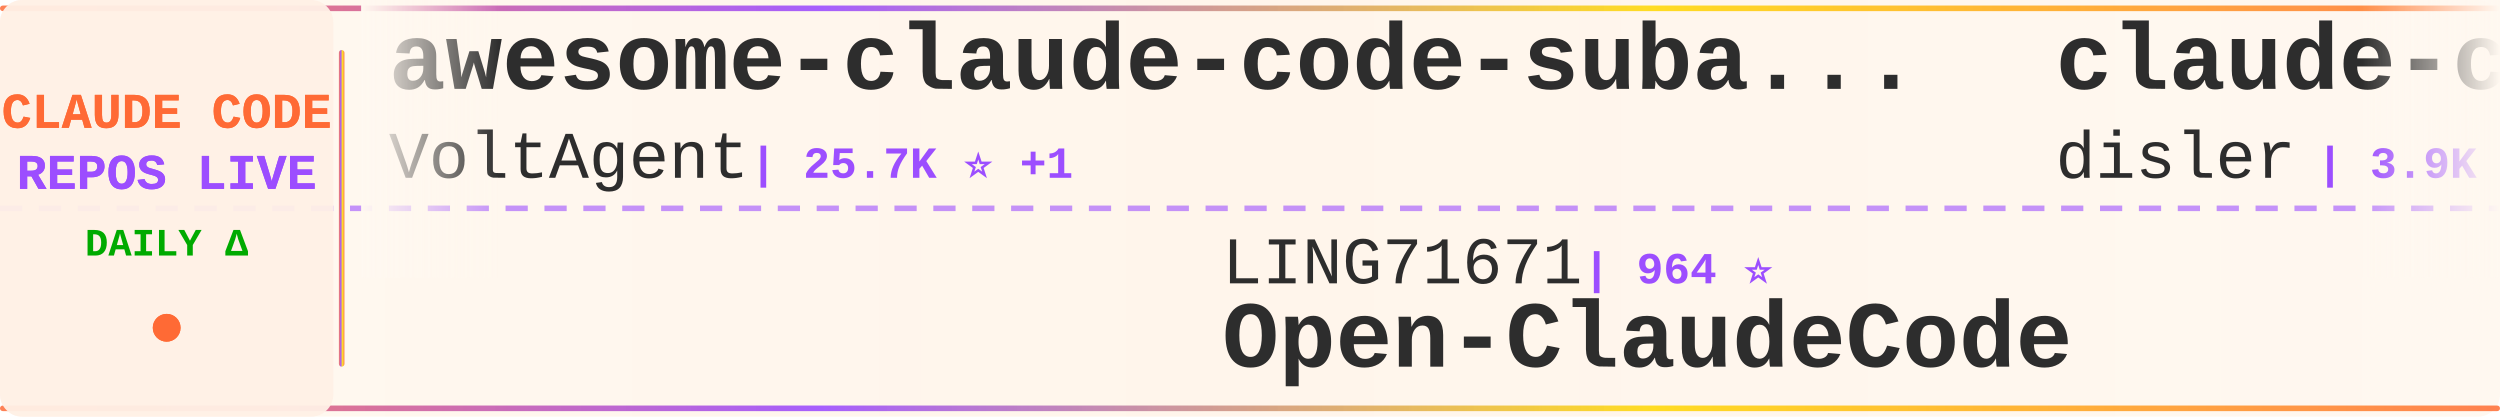
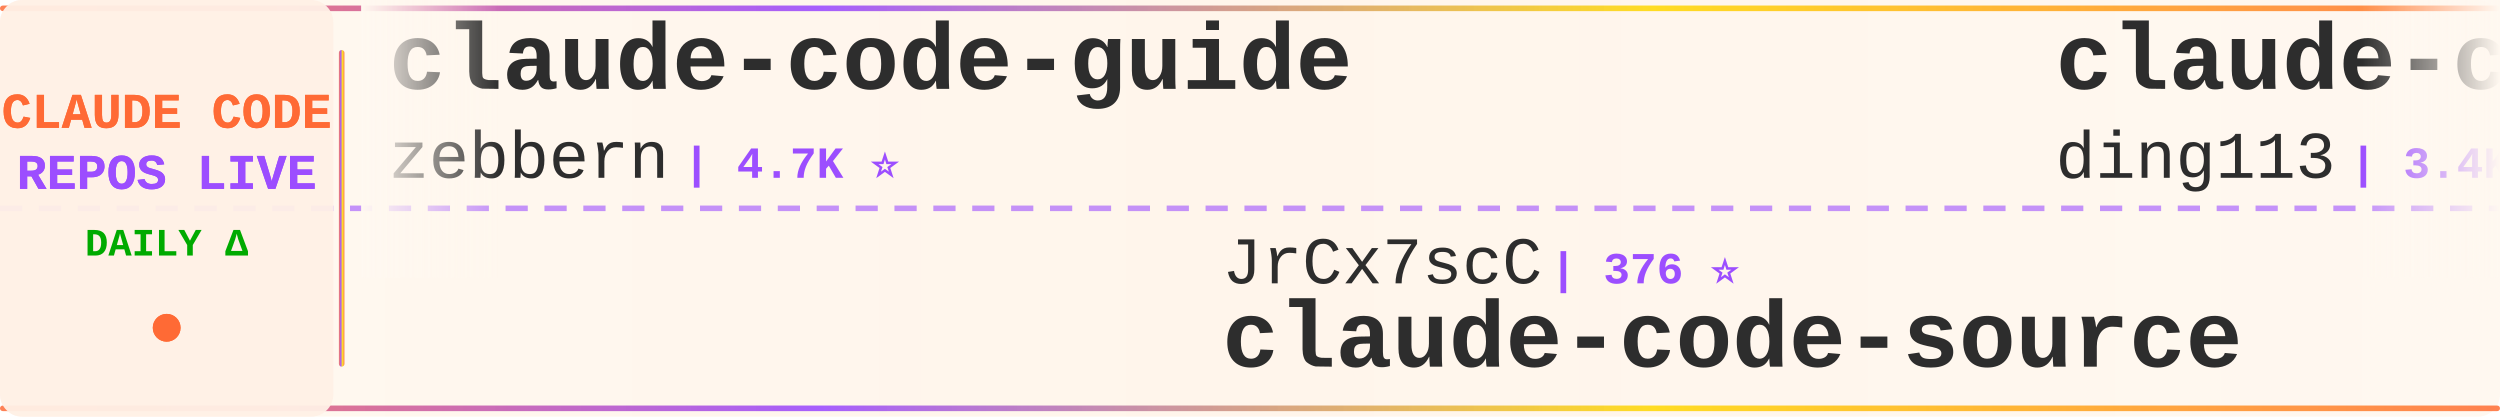
<svg xmlns="http://www.w3.org/2000/svg" width="900" height="150">
  <defs>
    <linearGradient id="tickerBg" x1="0%" y1="0%" x2="100%" y2="0%">
      <stop offset="0%" style="stop-color:#fff8f0;stop-opacity:0.98" />
      <stop offset="50%" style="stop-color:#fff5eb;stop-opacity:1" />
      <stop offset="100%" style="stop-color:#fff8f0;stop-opacity:0.98" />
    </linearGradient>
    <linearGradient id="borderGrad" x1="0%" y1="0%" x2="100%" y2="0%">
      <stop offset="0%" style="stop-color:#FF6B35;stop-opacity:0.85">
        <animate attributeName="stop-opacity" values="0.85;1;0.85" dur="2s" repeatCount="indefinite" />
      </stop>
      <stop offset="33%" style="stop-color:#9C4EFF;stop-opacity:0.9">
        <animate attributeName="stop-opacity" values="0.9;1;0.9" dur="2.2s" repeatCount="indefinite" />
      </stop>
      <stop offset="66%" style="stop-color:#FFD700;stop-opacity:0.85">
        <animate attributeName="stop-opacity" values="0.85;1;0.85" dur="1.8s" repeatCount="indefinite" />
      </stop>
      <stop offset="100%" style="stop-color:#FF6B35;stop-opacity:0.85">
        <animate attributeName="stop-opacity" values="0.85;1;0.85" dur="2s" repeatCount="indefinite" />
      </stop>
    </linearGradient>
    <filter id="textGlow">
      <feGaussianBlur stdDeviation="0.15" result="coloredBlur" />
      <feMerge>
        <feMergeNode in="coloredBlur" />
        <feMergeNode in="SourceGraphic" />
      </feMerge>
    </filter>
    <filter id="metricGlow">
      <feGaussianBlur stdDeviation="0.2" result="coloredBlur" />
      <feMerge>
        <feMergeNode in="coloredBlur" />
        <feMergeNode in="SourceGraphic" />
      </feMerge>
    </filter>
    <linearGradient id="leftFade" x1="0%" y1="0%" x2="100%" y2="0%">
      <stop offset="0%" style="stop-color:#fff8f0;stop-opacity:1" />
      <stop offset="100%" style="stop-color:#fff8f0;stop-opacity:0" />
    </linearGradient>
    <linearGradient id="rightFade" x1="0%" y1="0%" x2="100%" y2="0%">
      <stop offset="0%" style="stop-color:#fff8f0;stop-opacity:0" />
      <stop offset="100%" style="stop-color:#fff8f0;stop-opacity:1" />
    </linearGradient>
  </defs>
  <rect width="900" height="150" fill="url(#tickerBg)" rx="8" />
  <rect x="0" y="2" width="900" height="2" fill="url(#borderGrad)" rx="1" />
  <rect x="0" y="146" width="900" height="2" fill="url(#borderGrad)" rx="1" />
  <line x1="0" y1="75" x2="900" y2="75" stroke="#9C4EFF" stroke-width="2" stroke-dasharray="8 6" opacity="0.6" />
  <rect x="0" y="0" width="120" height="150" fill="#fff0e6" opacity="0.95" rx="8" />
  <text x="60" y="46" font-family="'Courier New', monospace" font-size="18" font-weight="bold" fill="#FF6B35" text-anchor="middle" filter="url(#textGlow)">
    CLAUDE CODE
  </text>
  <text x="60" y="68" font-family="'Courier New', monospace" font-size="18" font-weight="bold" fill="#9C4EFF" text-anchor="middle" filter="url(#textGlow)">
    REPOS LIVE
  </text>
  <text x="60" y="92" font-family="'Courier New', monospace" font-size="14" font-weight="bold" fill="#00aa00" text-anchor="middle">
    DAILY Δ
  </text>
  <circle cx="60" cy="118" r="5" fill="#FF6B35" filter="url(#metricGlow)">
    <animate attributeName="r" values="4;6;4" dur="1.5s" repeatCount="indefinite" />
    <animate attributeName="opacity" values="0.6;1;0.6" dur="1.5s" repeatCount="indefinite" />
  </circle>
  <rect x="122" y="18" width="2" height="114" fill="url(#borderGrad)" rx="1" />
  <clipPath id="tickerClip">
    <rect x="130" y="0" width="770" height="150" />
  </clipPath>
  <g clip-path="url(#tickerClip)">
    <g id="tickerItems">
      <animateTransform attributeName="transform" attributeType="XML" type="translate" from="0 0" to="-3000 0" dur="54s" repeatCount="indefinite" />
      <g transform="translate(0, 0)">
-         <text x="140" y="32" font-family="'Courier New', monospace" font-size="34" font-weight="bold" fill="#2d2d2d">awesome-claude-code-suba...</text>
-         <text x="140" y="64" font-family="'Courier New', monospace" font-size="24" font-weight="normal" fill="#2d2d2d" opacity="1.0">VoltAgent</text>
-         <text x="270" y="64" font-family="'Courier New', monospace" font-size="16" font-weight="bold" fill="#9C4EFF"> | 25.7K ⭐ +1</text>
+         <text x="140" y="32" font-family="'Courier New', monospace" font-size="34" font-weight="bold" fill="#2d2d2d">claude-code-guide</text>
+         <text x="140" y="64" font-family="'Courier New', monospace" font-size="24" font-weight="normal" fill="#2d2d2d" opacity="1.0">zebbern</text>
+         <text x="246" y="64" font-family="'Courier New', monospace" font-size="16" font-weight="bold" fill="#9C4EFF"> | 4.7K ⭐</text>
      </g>
      <g transform="translate(300, 0)">
-         <text x="140" y="102" font-family="'Courier New', monospace" font-size="24" font-weight="normal" fill="#2d2d2d" opacity="1.0">LING71671</text>
-         <text x="270" y="102" font-family="'Courier New', monospace" font-size="16" font-weight="bold" fill="#9C4EFF"> | 964 ⭐</text>
-         <text x="140" y="132" font-family="'Courier New', monospace" font-size="34" font-weight="bold" fill="#2d2d2d">Open-ClaudeCode</text>
+         <text x="140" y="102" font-family="'Courier New', monospace" font-size="24" font-weight="normal" fill="#2d2d2d" opacity="1.0">JrCx7scC</text>
+         <text x="258" y="102" font-family="'Courier New', monospace" font-size="16" font-weight="bold" fill="#9C4EFF"> | 376 ⭐</text>
+         <text x="140" y="132" font-family="'Courier New', monospace" font-size="34" font-weight="bold" fill="#2d2d2d">claude-code-source</text>
      </g>
      <g transform="translate(600, 0)">
-         <text x="140" y="32" font-family="'Courier New', monospace" font-size="34" font-weight="bold" fill="#2d2d2d">claude-code-hooks-master...</text>
-         <text x="140" y="64" font-family="'Courier New', monospace" font-size="24" font-weight="normal" fill="#2d2d2d" opacity="1.0">disler</text>
-         <text x="234" y="64" font-family="'Courier New', monospace" font-size="16" font-weight="bold" fill="#9C4EFF"> | 3.9K ⭐</text>
+         <text x="140" y="32" font-family="'Courier New', monospace" font-size="34" font-weight="bold" fill="#2d2d2d">claude-code-hub</text>
+         <text x="140" y="64" font-family="'Courier New', monospace" font-size="24" font-weight="normal" fill="#2d2d2d" opacity="1.0">ding113</text>
+         <text x="246" y="64" font-family="'Courier New', monospace" font-size="16" font-weight="bold" fill="#9C4EFF"> | 3.4K ⭐ -1</text>
      </g>
      <g transform="translate(900, 0)">
-         <text x="140" y="102" font-family="'Courier New', monospace" font-size="24" font-weight="normal" fill="#2d2d2d" opacity="1.0">hangsman</text>
-         <text x="258" y="102" font-family="'Courier New', monospace" font-size="16" font-weight="bold" fill="#9C4EFF"> | 798 ⭐</text>
-         <text x="140" y="132" font-family="'Courier New', monospace" font-size="34" font-weight="bold" fill="#2d2d2d">claude-code-source</text>
+         <text x="140" y="102" font-family="'Courier New', monospace" font-size="24" font-weight="normal" fill="#2d2d2d" opacity="1.0">FlorianBruniaux</text>
+         <text x="342" y="102" font-family="'Courier New', monospace" font-size="16" font-weight="bold" fill="#9C4EFF"> | 6.1K ⭐</text>
+         <text x="140" y="132" font-family="'Courier New', monospace" font-size="34" font-weight="bold" fill="#2d2d2d">claude-code-ultimate-gui...</text>
      </g>
      <g transform="translate(1200, 0)">
-         <text x="140" y="32" font-family="'Courier New', monospace" font-size="34" font-weight="bold" fill="#2d2d2d">Claude-Code-Source-Study</text>
-         <text x="140" y="64" font-family="'Courier New', monospace" font-size="24" font-weight="normal" fill="#2d2d2d" opacity="1.0">luyao618</text>
-         <text x="258" y="64" font-family="'Courier New', monospace" font-size="16" font-weight="bold" fill="#9C4EFF"> | 1.7K ⭐</text>
+         <text x="140" y="32" font-family="'Courier New', monospace" font-size="34" font-weight="bold" fill="#2d2d2d">claude-code-from-scratch</text>
+         <text x="140" y="64" font-family="'Courier New', monospace" font-size="24" font-weight="normal" fill="#2d2d2d" opacity="1.0">Windy3f3f3f3f</text>
+         <text x="318" y="64" font-family="'Courier New', monospace" font-size="16" font-weight="bold" fill="#9C4EFF"> | 2.7K ⭐</text>
      </g>
      <g transform="translate(1500, 0)">
-         <text x="140" y="102" font-family="'Courier New', monospace" font-size="24" font-weight="normal" fill="#2d2d2d" opacity="1.0">ghuntley</text>
-         <text x="258" y="102" font-family="'Courier New', monospace" font-size="16" font-weight="bold" fill="#9C4EFF"> | 991 ⭐</text>
-         <text x="140" y="132" font-family="'Courier New', monospace" font-size="34" font-weight="bold" fill="#2d2d2d">claude-code-source-code-...</text>
+         <text x="140" y="102" font-family="'Courier New', monospace" font-size="24" font-weight="normal" fill="#2d2d2d" opacity="1.0">lorryjovens-hub</text>
+         <text x="342" y="102" font-family="'Courier New', monospace" font-size="16" font-weight="bold" fill="#9C4EFF"> | 1.7K ⭐</text>
+         <text x="140" y="132" font-family="'Courier New', monospace" font-size="34" font-weight="bold" fill="#2d2d2d">claude-code-rust</text>
      </g>
      <g transform="translate(1800, 0)">
-         <text x="140" y="32" font-family="'Courier New', monospace" font-size="34" font-weight="bold" fill="#2d2d2d">awesome-claude-code-plug...</text>
-         <text x="140" y="64" font-family="'Courier New', monospace" font-size="24" font-weight="normal" fill="#2d2d2d" opacity="1.0">ccplugins</text>
-         <text x="270" y="64" font-family="'Courier New', monospace" font-size="16" font-weight="bold" fill="#9C4EFF"> | 970 ⭐</text>
+         <text x="140" y="32" font-family="'Courier New', monospace" font-size="34" font-weight="bold" fill="#2d2d2d">claude-coder</text>
+         <text x="140" y="64" font-family="'Courier New', monospace" font-size="24" font-weight="normal" fill="#2d2d2d" opacity="1.0">kodu-ai</text>
+         <text x="246" y="64" font-family="'Courier New', monospace" font-size="16" font-weight="bold" fill="#9C4EFF"> | 5.2K ⭐</text>
      </g>
      <g transform="translate(2100, 0)">
        <text x="140" y="102" font-family="'Courier New', monospace" font-size="24" font-weight="normal" fill="#2d2d2d" opacity="1.0">centminmod</text>
        <text x="282" y="102" font-family="'Courier New', monospace" font-size="16" font-weight="bold" fill="#9C4EFF"> | 2.7K ⭐</text>
        <text x="140" y="132" font-family="'Courier New', monospace" font-size="34" font-weight="bold" fill="#2d2d2d">my-claude-code-setup</text>
      </g>
      <g transform="translate(2400, 0)">
-         <text x="140" y="32" font-family="'Courier New', monospace" font-size="34" font-weight="bold" fill="#2d2d2d">collection-claude-code-s...</text>
-         <text x="140" y="64" font-family="'Courier New', monospace" font-size="24" font-weight="normal" fill="#2d2d2d" opacity="1.0">chauncygu</text>
-         <text x="270" y="64" font-family="'Courier New', monospace" font-size="16" font-weight="bold" fill="#9C4EFF"> | 2.8K ⭐ +1</text>
+         <text x="140" y="32" font-family="'Courier New', monospace" font-size="34" font-weight="bold" fill="#2d2d2d">claude-code-spec-workflo...</text>
+         <text x="140" y="64" font-family="'Courier New', monospace" font-size="24" font-weight="normal" fill="#2d2d2d" opacity="1.0">Pimzino</text>
+         <text x="246" y="64" font-family="'Courier New', monospace" font-size="16" font-weight="bold" fill="#9C4EFF"> | 3.9K ⭐</text>
      </g>
      <g transform="translate(2700, 0)">
-         <text x="140" y="102" font-family="'Courier New', monospace" font-size="24" font-weight="normal" fill="#2d2d2d" opacity="1.0">zstmfhy</text>
-         <text x="246" y="102" font-family="'Courier New', monospace" font-size="16" font-weight="bold" fill="#9C4EFF"> | 188 ⭐</text>
-         <text x="140" y="132" font-family="'Courier New', monospace" font-size="34" font-weight="bold" fill="#2d2d2d">Claude-code</text>
+         <text x="140" y="102" font-family="'Courier New', monospace" font-size="24" font-weight="normal" fill="#2d2d2d" opacity="1.0">repowise-dev</text>
+         <text x="306" y="102" font-family="'Courier New', monospace" font-size="16" font-weight="bold" fill="#9C4EFF"> | 1.2K ⭐</text>
+         <text x="140" y="132" font-family="'Courier New', monospace" font-size="34" font-weight="bold" fill="#2d2d2d">claude-code-prompts</text>
      </g>
      <g transform="translate(3000, 0)">
-         <text x="140" y="32" font-family="'Courier New', monospace" font-size="34" font-weight="bold" fill="#2d2d2d">awesome-claude-code-suba...</text>
-         <text x="140" y="64" font-family="'Courier New', monospace" font-size="24" font-weight="normal" fill="#2d2d2d" opacity="1.0">VoltAgent</text>
-         <text x="270" y="64" font-family="'Courier New', monospace" font-size="16" font-weight="bold" fill="#9C4EFF"> | 25.7K ⭐ +1</text>
+         <text x="140" y="32" font-family="'Courier New', monospace" font-size="34" font-weight="bold" fill="#2d2d2d">claude-code-guide</text>
+         <text x="140" y="64" font-family="'Courier New', monospace" font-size="24" font-weight="normal" fill="#2d2d2d" opacity="1.0">zebbern</text>
+         <text x="246" y="64" font-family="'Courier New', monospace" font-size="16" font-weight="bold" fill="#9C4EFF"> | 4.7K ⭐</text>
      </g>
      <g transform="translate(3300, 0)">
-         <text x="140" y="102" font-family="'Courier New', monospace" font-size="24" font-weight="normal" fill="#2d2d2d" opacity="1.0">LING71671</text>
-         <text x="270" y="102" font-family="'Courier New', monospace" font-size="16" font-weight="bold" fill="#9C4EFF"> | 964 ⭐</text>
-         <text x="140" y="132" font-family="'Courier New', monospace" font-size="34" font-weight="bold" fill="#2d2d2d">Open-ClaudeCode</text>
+         <text x="140" y="102" font-family="'Courier New', monospace" font-size="24" font-weight="normal" fill="#2d2d2d" opacity="1.0">JrCx7scC</text>
+         <text x="258" y="102" font-family="'Courier New', monospace" font-size="16" font-weight="bold" fill="#9C4EFF"> | 376 ⭐</text>
+         <text x="140" y="132" font-family="'Courier New', monospace" font-size="34" font-weight="bold" fill="#2d2d2d">claude-code-source</text>
      </g>
      <g transform="translate(3600, 0)">
-         <text x="140" y="32" font-family="'Courier New', monospace" font-size="34" font-weight="bold" fill="#2d2d2d">claude-code-hooks-master...</text>
-         <text x="140" y="64" font-family="'Courier New', monospace" font-size="24" font-weight="normal" fill="#2d2d2d" opacity="1.0">disler</text>
-         <text x="234" y="64" font-family="'Courier New', monospace" font-size="16" font-weight="bold" fill="#9C4EFF"> | 3.9K ⭐</text>
+         <text x="140" y="32" font-family="'Courier New', monospace" font-size="34" font-weight="bold" fill="#2d2d2d">claude-code-hub</text>
+         <text x="140" y="64" font-family="'Courier New', monospace" font-size="24" font-weight="normal" fill="#2d2d2d" opacity="1.0">ding113</text>
+         <text x="246" y="64" font-family="'Courier New', monospace" font-size="16" font-weight="bold" fill="#9C4EFF"> | 3.4K ⭐ -1</text>
      </g>
      <g transform="translate(3900, 0)">
-         <text x="140" y="102" font-family="'Courier New', monospace" font-size="24" font-weight="normal" fill="#2d2d2d" opacity="1.0">hangsman</text>
-         <text x="258" y="102" font-family="'Courier New', monospace" font-size="16" font-weight="bold" fill="#9C4EFF"> | 798 ⭐</text>
-         <text x="140" y="132" font-family="'Courier New', monospace" font-size="34" font-weight="bold" fill="#2d2d2d">claude-code-source</text>
+         <text x="140" y="102" font-family="'Courier New', monospace" font-size="24" font-weight="normal" fill="#2d2d2d" opacity="1.0">FlorianBruniaux</text>
+         <text x="342" y="102" font-family="'Courier New', monospace" font-size="16" font-weight="bold" fill="#9C4EFF"> | 6.1K ⭐</text>
+         <text x="140" y="132" font-family="'Courier New', monospace" font-size="34" font-weight="bold" fill="#2d2d2d">claude-code-ultimate-gui...</text>
      </g>
    </g>
  </g>
  <rect x="130" y="0" width="50" height="100" fill="url(#leftFade)" />
  <rect x="850" y="0" width="50" height="100" fill="url(#rightFade)" />
</svg>
